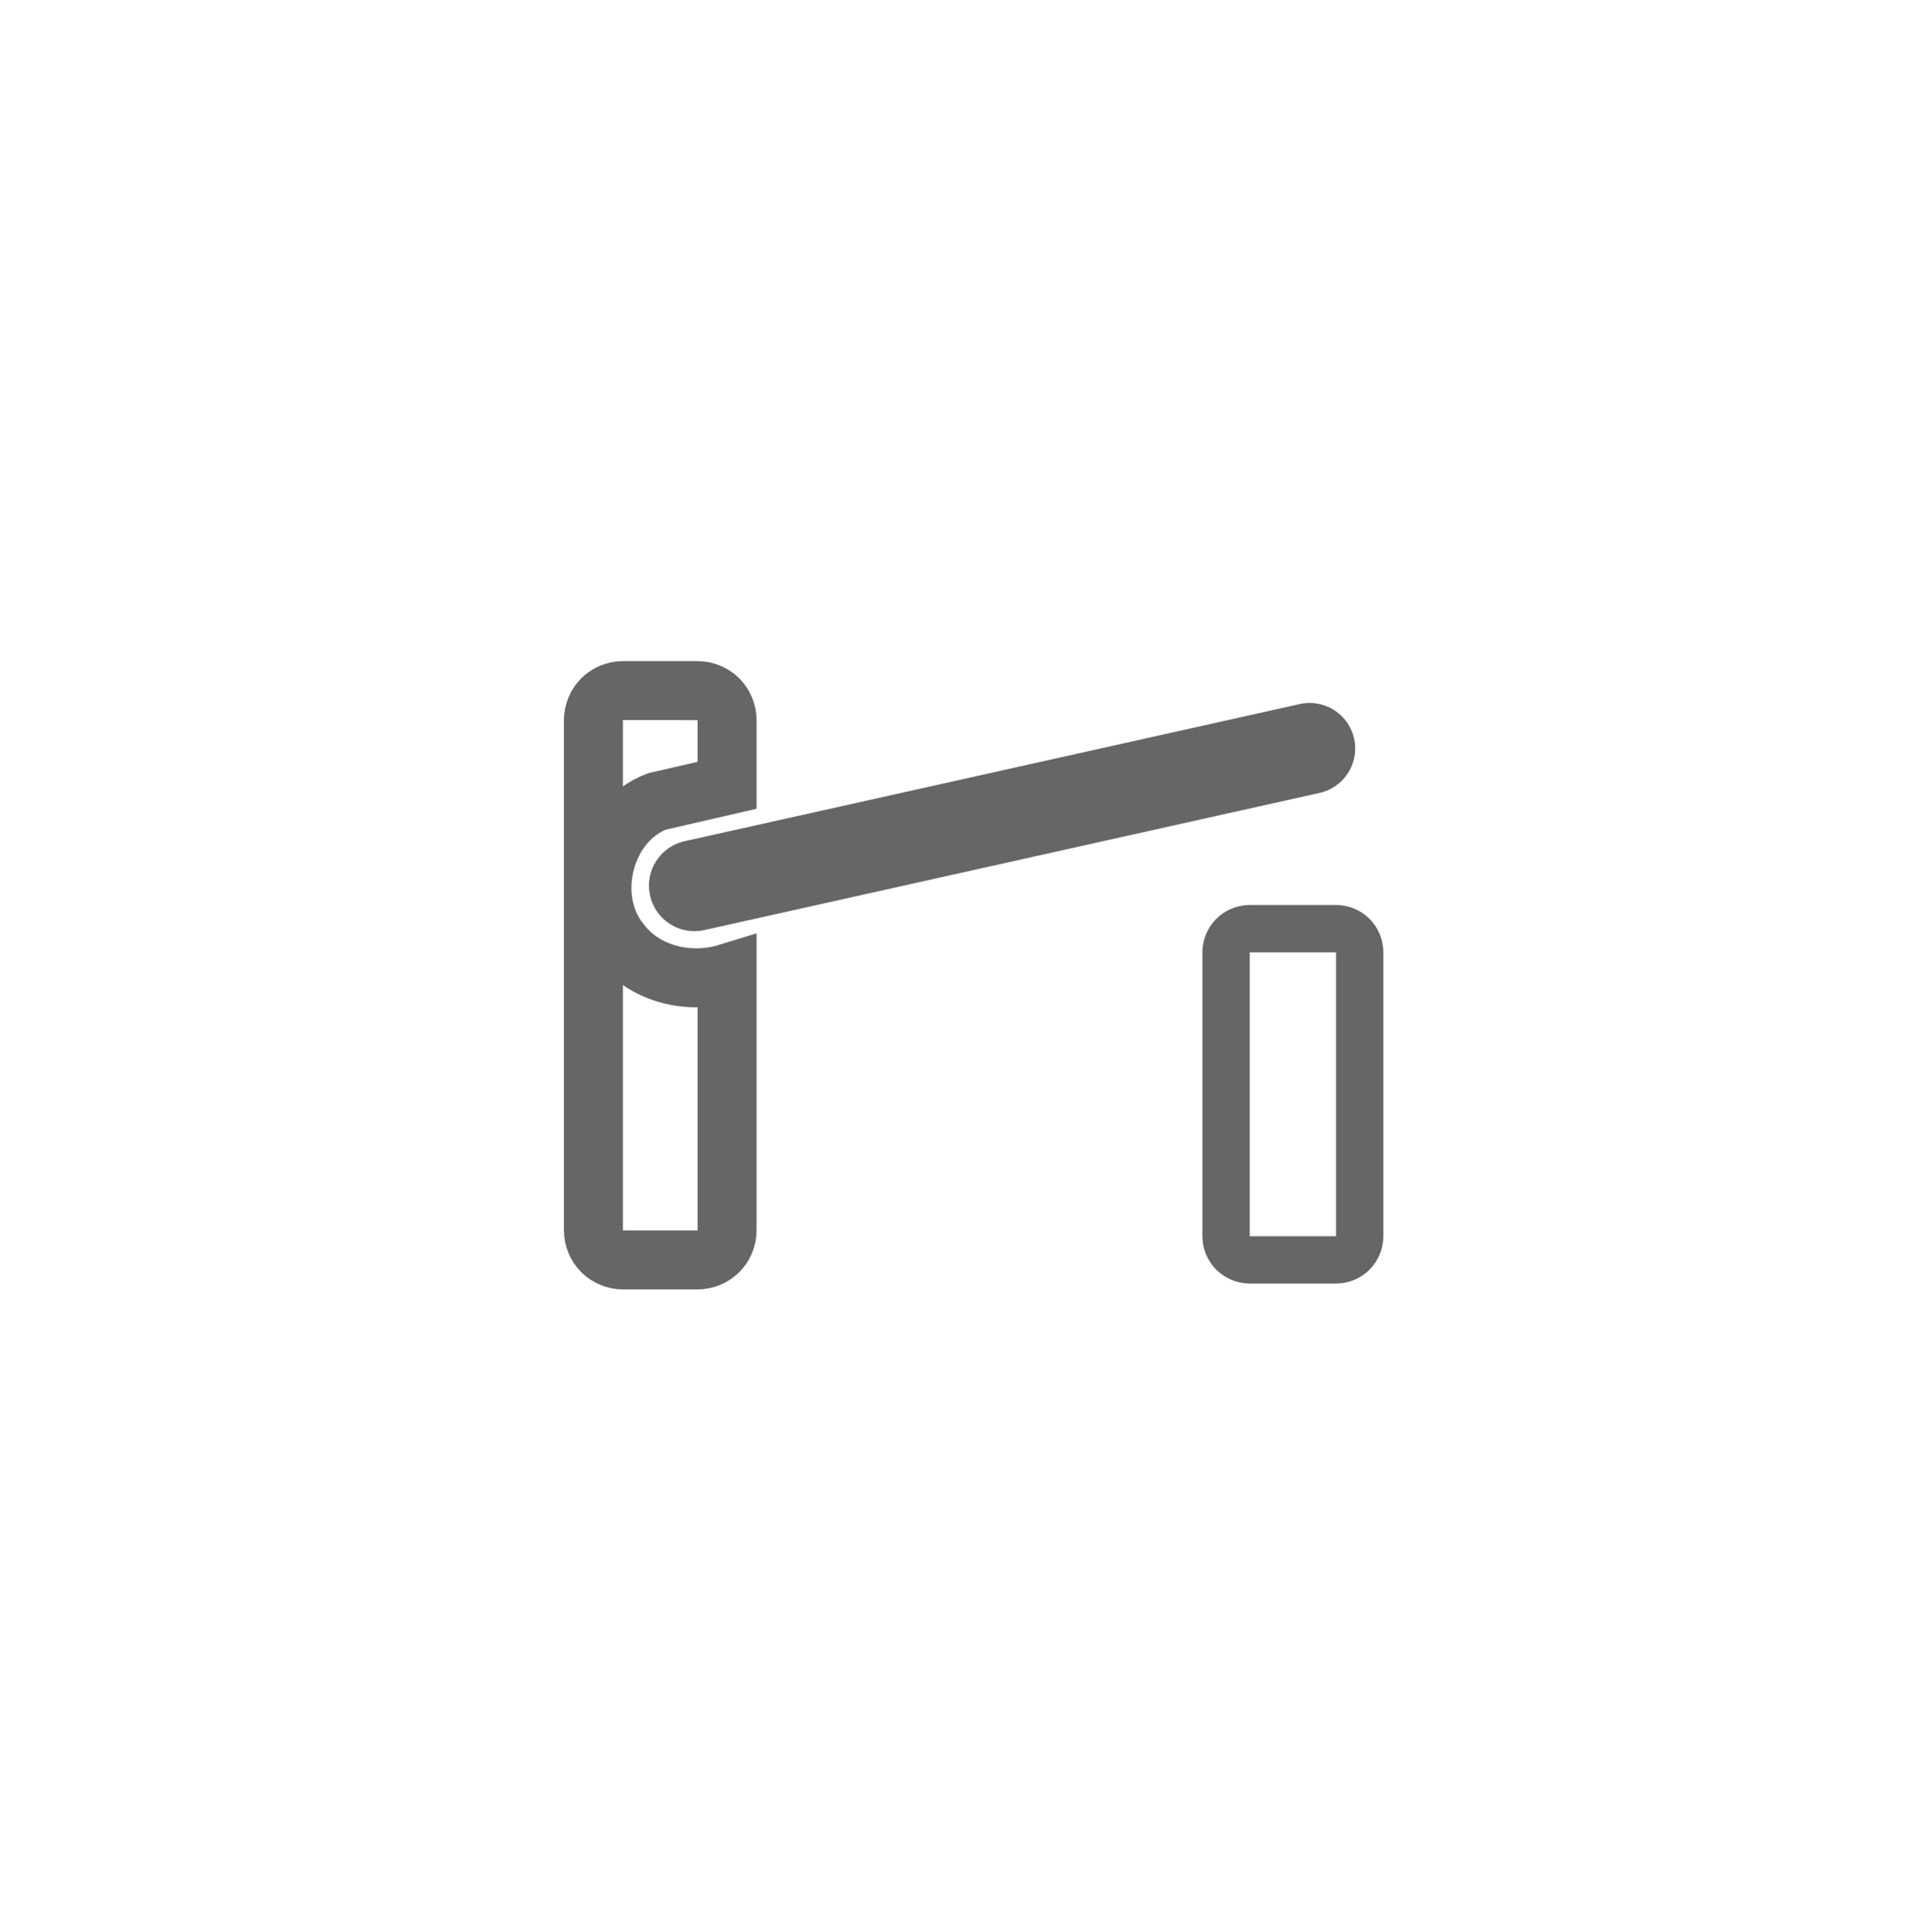
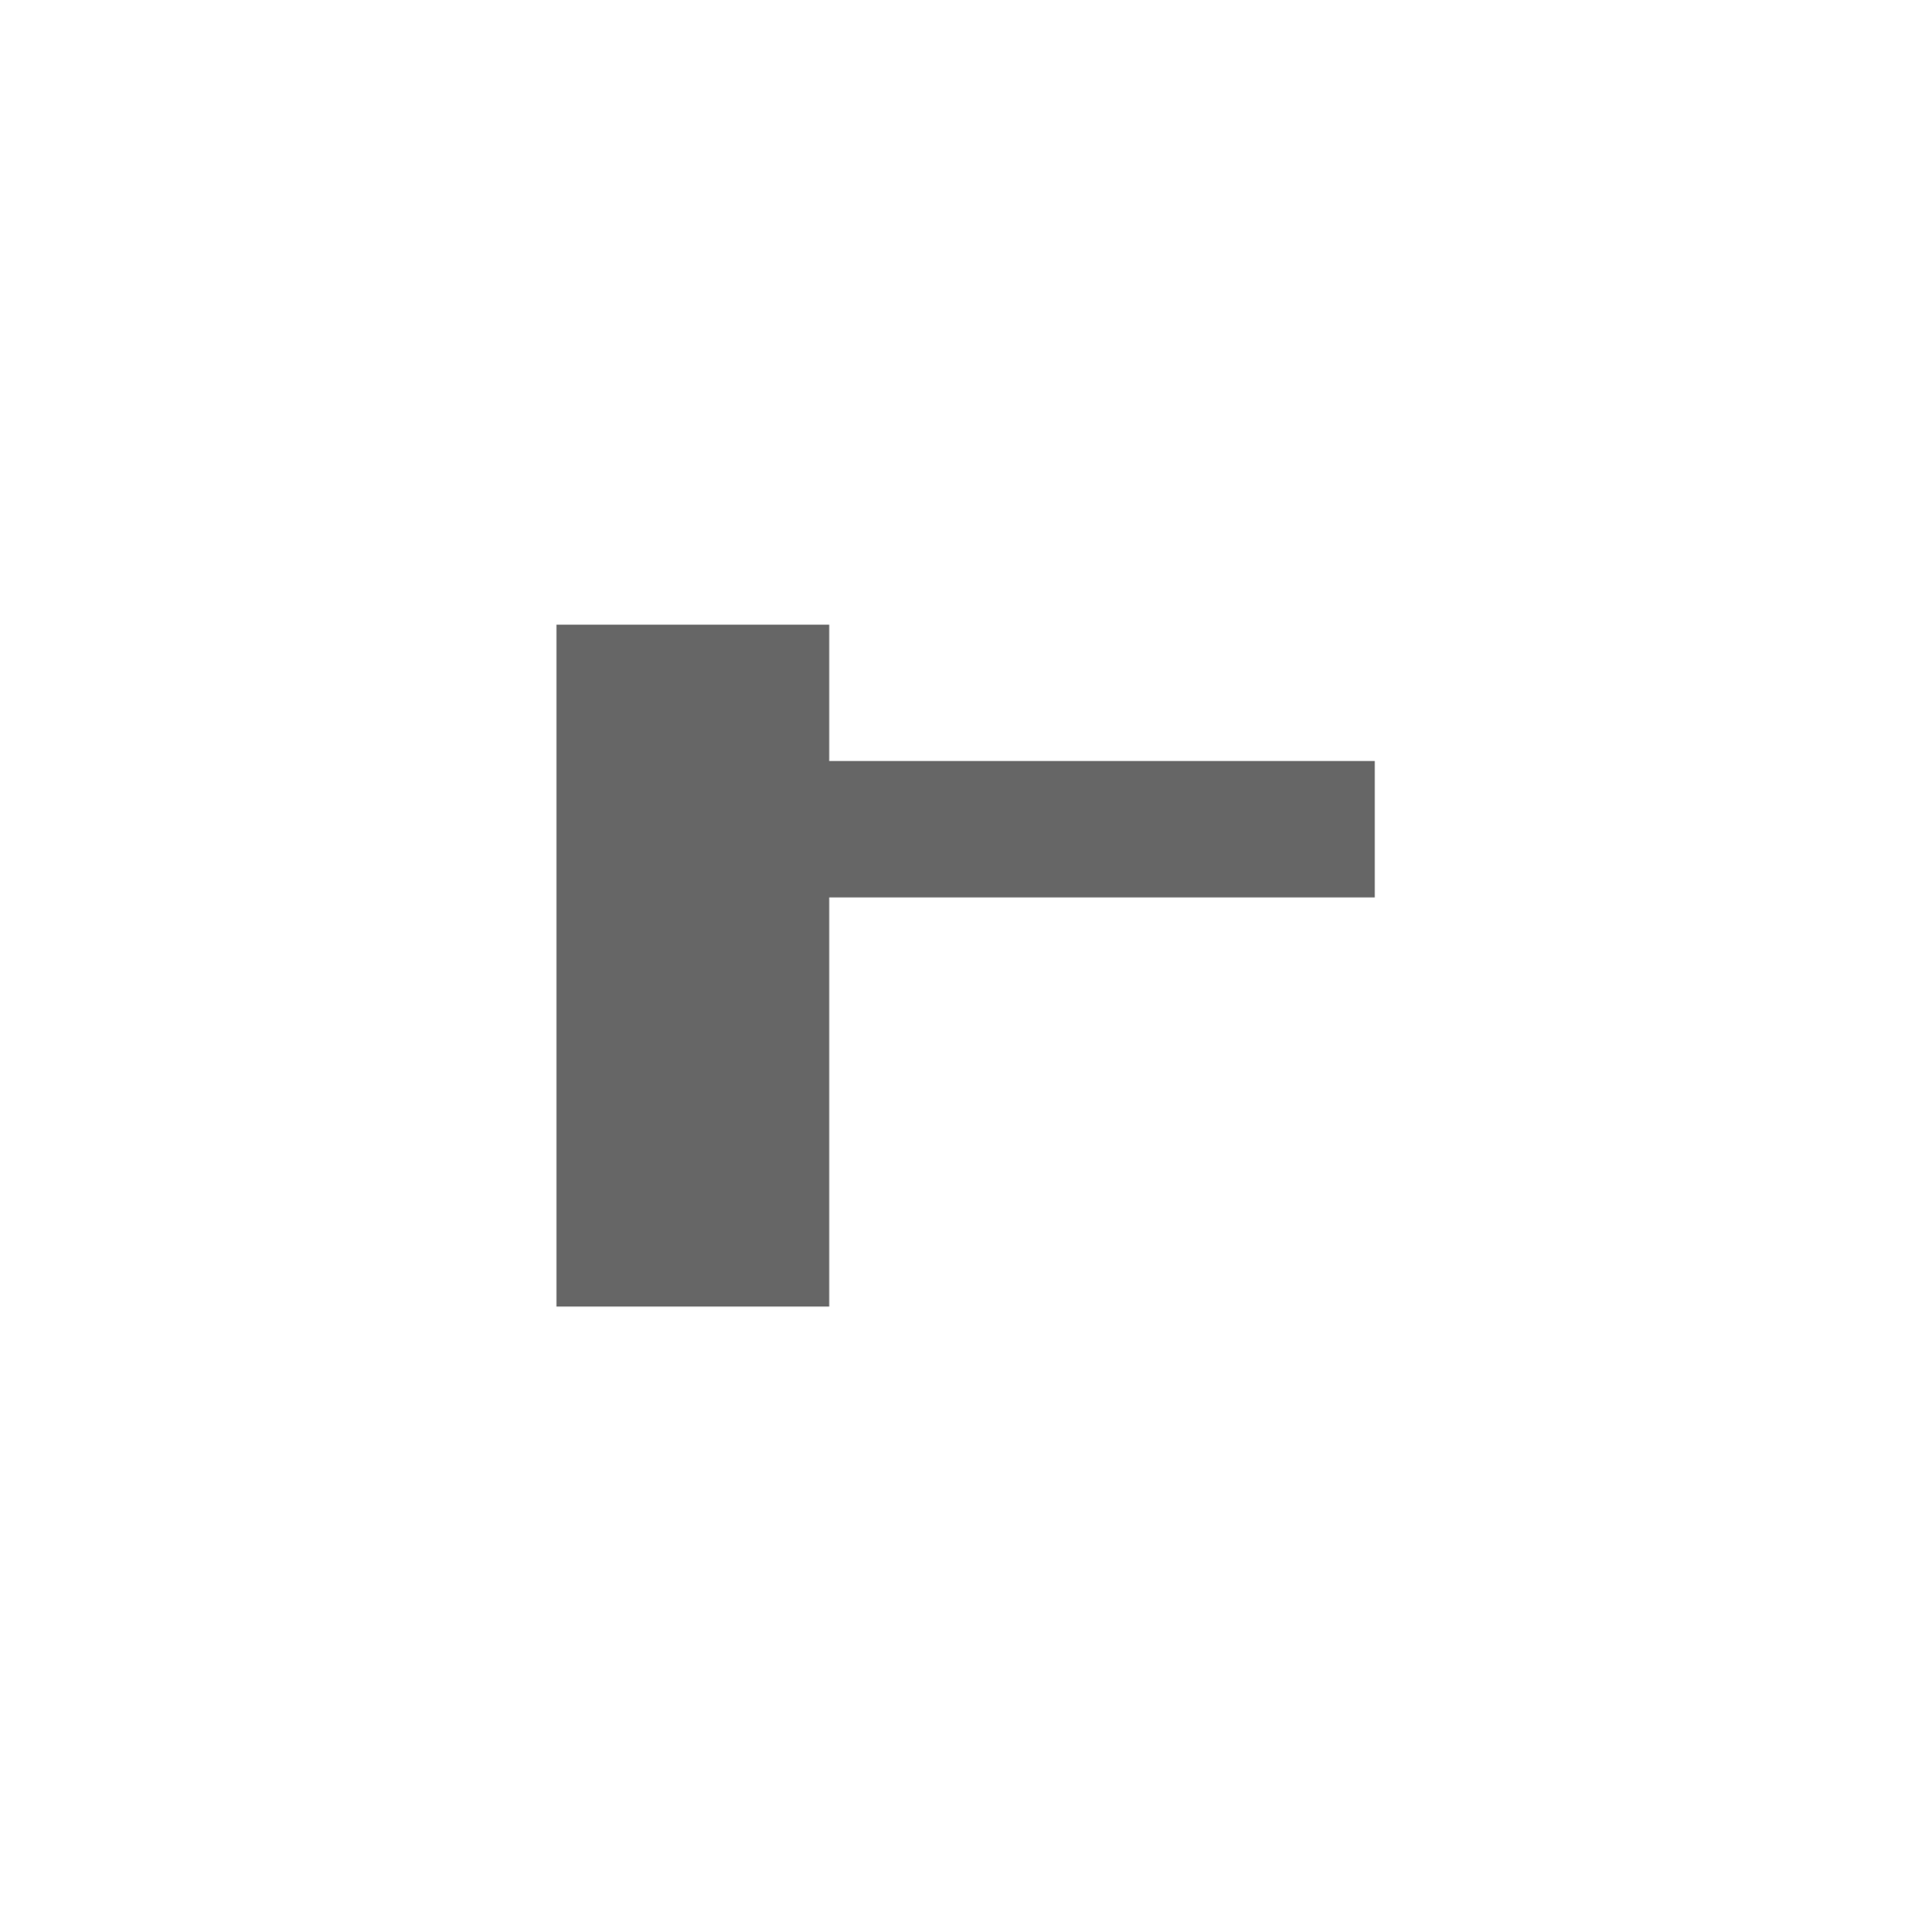
<svg xmlns="http://www.w3.org/2000/svg" version="1.0" viewBox="0 0 580 580">
-   <path d="m208.57 265.98 184.76-41.19" fill="none" stroke="#666" stroke-linecap="round" stroke-width="27.343" />
-   <path d="m375.33 278.9c-1.861-1e-3 -3.712 0.765-5.028 2.081s-2.082 3.167-2.081 5.028v85.266c-1e-3 1.861 0.765 3.712 2.081 5.028 1.316 1.316 3.167 2.082 5.028 2.081h25.922c1.861 1e-3 3.712-0.765 5.028-2.081 1.316-1.316 2.082-3.167 2.081-5.028v-85.266c1e-3 -1.861-0.765-3.712-2.081-5.028-1.316-1.316-3.167-2.082-5.028-2.081z" color="#000000" fill="none" stroke="#666" stroke-width="14.211" />
-   <path d="m187.08 207.4c-2.319 9e-5 -4.626 0.954-6.266 2.594-1.64 1.64-2.594 3.946-2.594 6.266v153.27c9e-5 2.319 0.954 4.626 2.594 6.266 1.64 1.64 3.946 2.594 6.266 2.594h22.422c2.319-9e-5 4.626-0.954 6.266-2.594 1.64-1.64 2.594-3.946 2.594-6.266v-77.234c-11.208 3.441-24.651 0.393-31.891-9.125-10.98-13.134-5.378-36.345 10.812-42.469 7.025-1.627 14.052-3.239 21.078-4.859v-19.578c-9e-5 -2.319-0.954-4.626-2.594-6.266-1.64-1.64-3.946-2.594-6.266-2.594z" color="#000000" fill="none" stroke="#666" stroke-width="17.718" />
+   <path d="m167.12 187.6v204.8h81.92v-122.88h163.84v-40.96h-163.84v-40.96z" fill="#666" stroke-width="40.96" />
</svg>
